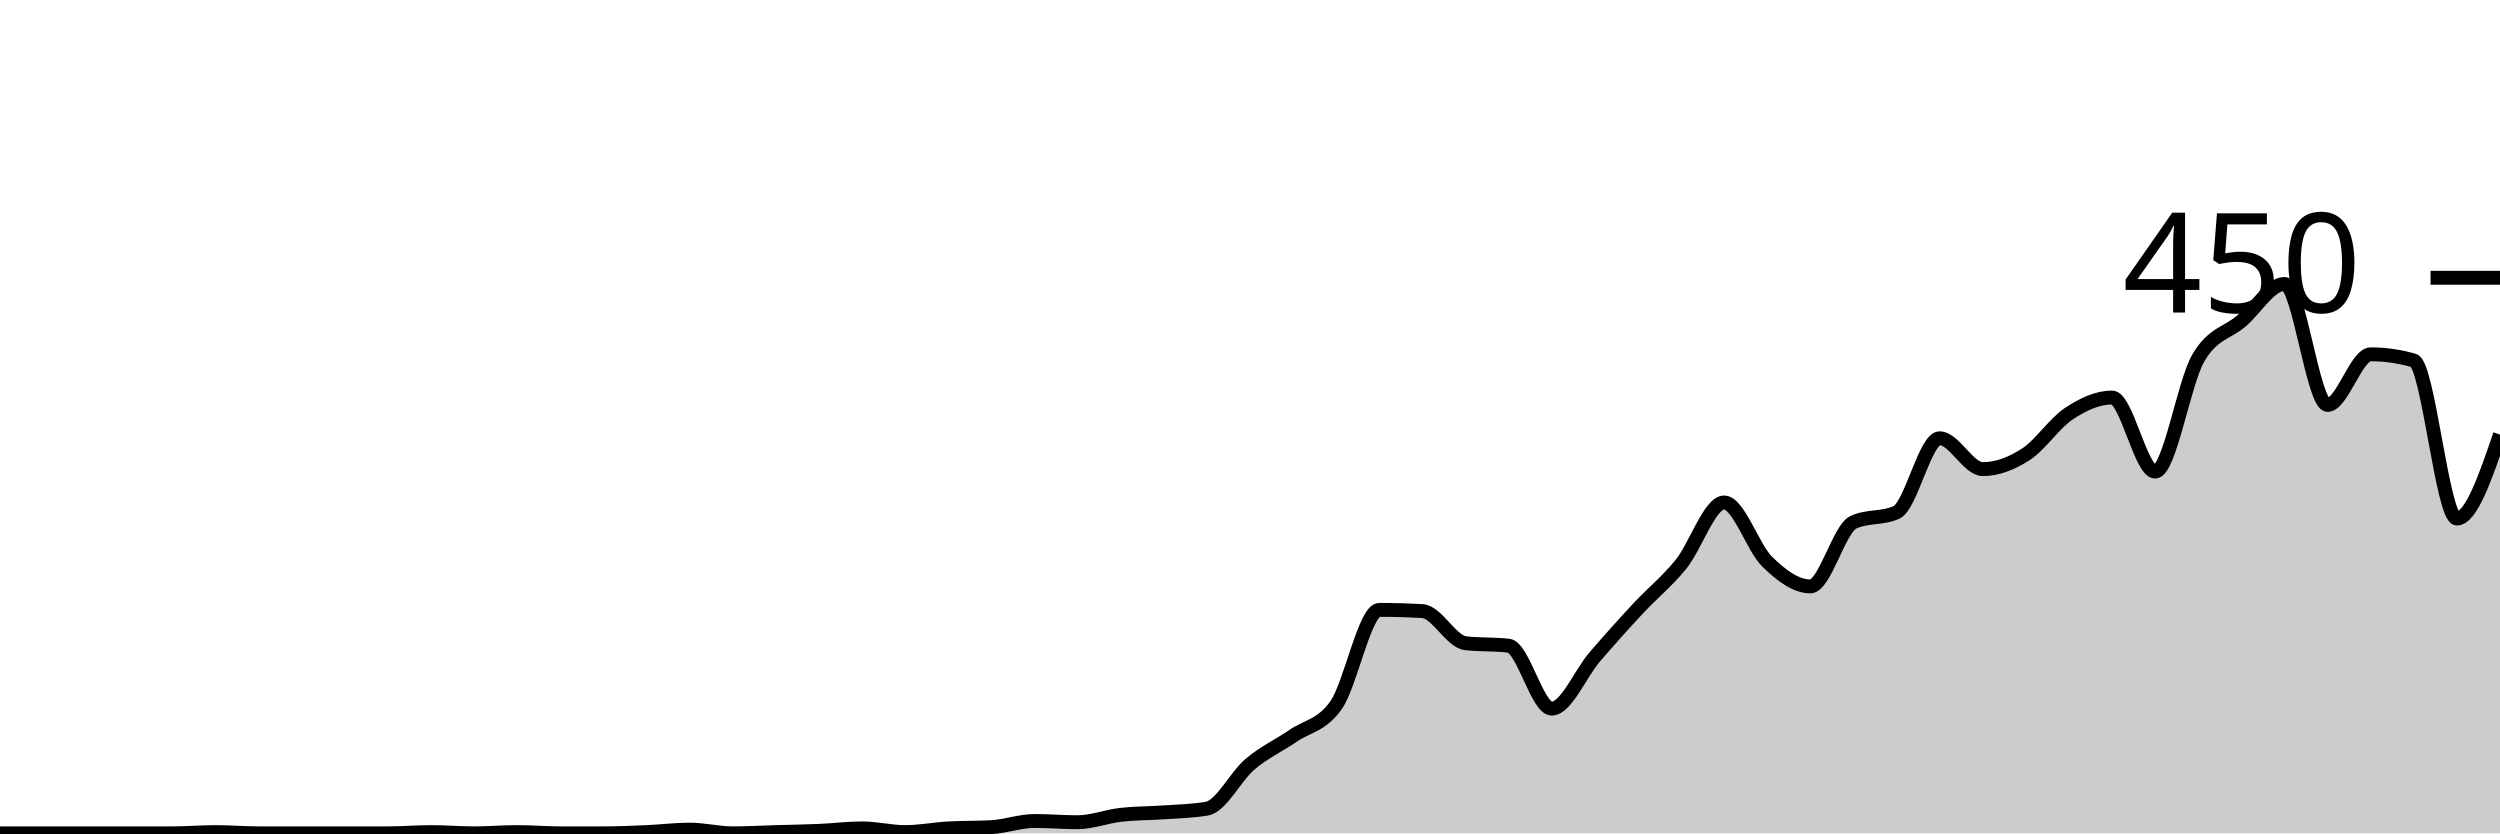
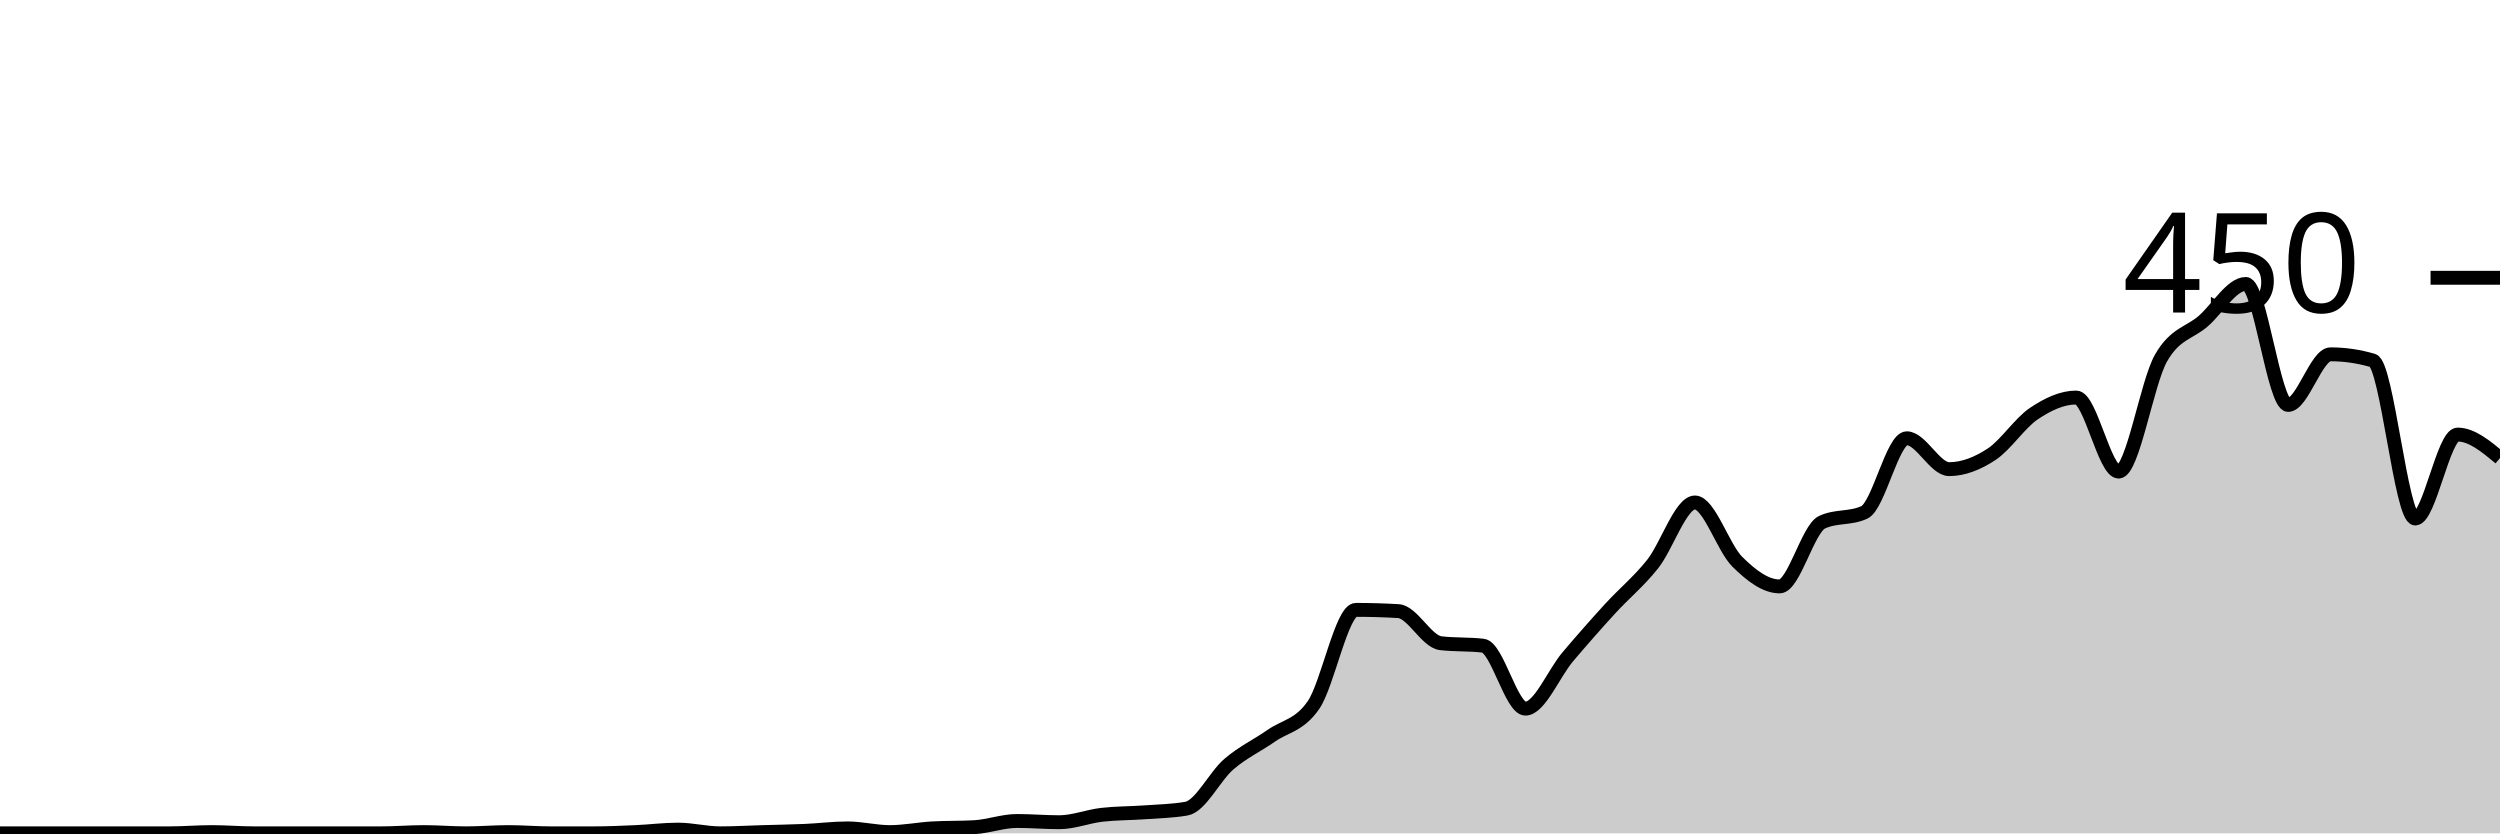
<svg xmlns="http://www.w3.org/2000/svg" viewBox="0 0 180 60">
  <g transform="translate(0,20)">
-     <path class="area" fill="rgba(0, 0, 0, 0.2)" d="M0,40C1.034,40,2.069,40,3.103,40C4.138,40,5.172,40,6.207,40C7.241,40,8.276,40,9.31,40C10.345,40,11.379,40,12.414,40C13.448,40,14.483,39.911,15.517,39.911C16.552,39.911,17.586,40,18.621,40C19.655,40,20.69,40,21.724,40C22.759,40,23.793,40,24.828,40C25.862,40,26.897,40,27.931,40C28.966,40,30,39.911,31.034,39.911C32.069,39.911,33.103,40,34.138,40C35.172,40,36.207,39.911,37.241,39.911C38.276,39.911,39.31,40,40.345,40C41.379,40,42.414,40,43.448,40C44.483,40,45.517,39.956,46.552,39.911C47.586,39.867,48.621,39.733,49.655,39.733C50.69,39.733,51.724,40,52.759,40C53.793,40,54.828,39.941,55.862,39.911C56.897,39.881,57.931,39.867,58.966,39.822C60,39.778,61.034,39.644,62.069,39.644C63.103,39.644,64.138,39.911,65.172,39.911C66.207,39.911,67.241,39.704,68.276,39.644C69.31,39.585,70.345,39.615,71.379,39.556C72.414,39.496,73.448,39.111,74.483,39.111C75.517,39.111,76.552,39.2,77.586,39.2C78.621,39.2,79.655,38.785,80.69,38.667C81.724,38.548,82.759,38.563,83.793,38.489C84.828,38.415,85.862,38.4,86.897,38.222C87.931,38.044,88.966,35.896,90,35.022C91.034,34.148,92.069,33.689,93.103,32.978C94.138,32.267,95.172,32.237,96.207,30.756C97.241,29.274,98.276,23.911,99.31,23.911C100.345,23.911,101.379,23.941,102.414,24C103.448,24.059,104.483,26.193,105.517,26.311C106.552,26.43,107.586,26.37,108.621,26.489C109.655,26.607,110.69,31.022,111.724,31.022C112.759,31.022,113.793,28.489,114.828,27.289C115.862,26.089,116.897,24.933,117.931,23.822C118.966,22.711,120,21.896,121.034,20.622C122.069,19.348,123.103,16.178,124.138,16.178C125.172,16.178,126.207,19.437,127.241,20.444C128.276,21.452,129.31,22.222,130.345,22.222C131.379,22.222,132.414,18.074,133.448,17.6C134.483,17.126,135.517,17.363,136.552,16.889C137.586,16.415,138.621,11.556,139.655,11.556C140.69,11.556,141.724,13.778,142.759,13.778C143.793,13.778,144.828,13.378,145.862,12.711C146.897,12.044,147.931,10.459,148.966,9.778C150,9.096,151.034,8.622,152.069,8.622C153.103,8.622,154.138,13.956,155.172,13.956C156.207,13.956,157.241,7.556,158.276,5.778C159.31,4,160.345,4,161.379,3.111C162.414,2.222,163.448,0.444,164.483,0.444C165.517,0.444,166.552,9.156,167.586,9.156C168.621,9.156,169.655,5.511,170.69,5.511C171.724,5.511,172.759,5.659,173.793,5.956C174.828,6.252,175.862,17.333,176.897,17.333C177.931,17.333,178.966,14.311,180,11.289L180,40C178.966,40,177.931,40,176.897,40C175.862,40,174.828,40,173.793,40C172.759,40,171.724,40,170.69,40C169.655,40,168.621,40,167.586,40C166.552,40,165.517,40,164.483,40C163.448,40,162.414,40,161.379,40C160.345,40,159.31,40,158.276,40C157.241,40,156.207,40,155.172,40C154.138,40,153.103,40,152.069,40C151.034,40,150,40,148.966,40C147.931,40,146.897,40,145.862,40C144.828,40,143.793,40,142.759,40C141.724,40,140.69,40,139.655,40C138.621,40,137.586,40,136.552,40C135.517,40,134.483,40,133.448,40C132.414,40,131.379,40,130.345,40C129.31,40,128.276,40,127.241,40C126.207,40,125.172,40,124.138,40C123.103,40,122.069,40,121.034,40C120,40,118.966,40,117.931,40C116.897,40,115.862,40,114.828,40C113.793,40,112.759,40,111.724,40C110.69,40,109.655,40,108.621,40C107.586,40,106.552,40,105.517,40C104.483,40,103.448,40,102.414,40C101.379,40,100.345,40,99.31,40C98.276,40,97.241,40,96.207,40C95.172,40,94.138,40,93.103,40C92.069,40,91.034,40,90,40C88.966,40,87.931,40,86.897,40C85.862,40,84.828,40,83.793,40C82.759,40,81.724,40,80.69,40C79.655,40,78.621,40,77.586,40C76.552,40,75.517,40,74.483,40C73.448,40,72.414,40,71.379,40C70.345,40,69.31,40,68.276,40C67.241,40,66.207,40,65.172,40C64.138,40,63.103,40,62.069,40C61.034,40,60,40,58.966,40C57.931,40,56.897,40,55.862,40C54.828,40,53.793,40,52.759,40C51.724,40,50.69,40,49.655,40C48.621,40,47.586,40,46.552,40C45.517,40,44.483,40,43.448,40C42.414,40,41.379,40,40.345,40C39.31,40,38.276,40,37.241,40C36.207,40,35.172,40,34.138,40C33.103,40,32.069,40,31.034,40C30,40,28.966,40,27.931,40C26.897,40,25.862,40,24.828,40C23.793,40,22.759,40,21.724,40C20.69,40,19.655,40,18.621,40C17.586,40,16.552,40,15.517,40C14.483,40,13.448,40,12.414,40C11.379,40,10.345,40,9.31,40C8.276,40,7.241,40,6.207,40C5.172,40,4.138,40,3.103,40C2.069,40,1.034,40,0,40Z" />
-     <path class="line" stroke="black" fill="none" d="M0,40C1.034,40,2.069,40,3.103,40C4.138,40,5.172,40,6.207,40C7.241,40,8.276,40,9.31,40C10.345,40,11.379,40,12.414,40C13.448,40,14.483,39.911,15.517,39.911C16.552,39.911,17.586,40,18.621,40C19.655,40,20.69,40,21.724,40C22.759,40,23.793,40,24.828,40C25.862,40,26.897,40,27.931,40C28.966,40,30,39.911,31.034,39.911C32.069,39.911,33.103,40,34.138,40C35.172,40,36.207,39.911,37.241,39.911C38.276,39.911,39.31,40,40.345,40C41.379,40,42.414,40,43.448,40C44.483,40,45.517,39.956,46.552,39.911C47.586,39.867,48.621,39.733,49.655,39.733C50.69,39.733,51.724,40,52.759,40C53.793,40,54.828,39.941,55.862,39.911C56.897,39.881,57.931,39.867,58.966,39.822C60,39.778,61.034,39.644,62.069,39.644C63.103,39.644,64.138,39.911,65.172,39.911C66.207,39.911,67.241,39.704,68.276,39.644C69.31,39.585,70.345,39.615,71.379,39.556C72.414,39.496,73.448,39.111,74.483,39.111C75.517,39.111,76.552,39.2,77.586,39.2C78.621,39.2,79.655,38.785,80.69,38.667C81.724,38.548,82.759,38.563,83.793,38.489C84.828,38.415,85.862,38.4,86.897,38.222C87.931,38.044,88.966,35.896,90,35.022C91.034,34.148,92.069,33.689,93.103,32.978C94.138,32.267,95.172,32.237,96.207,30.756C97.241,29.274,98.276,23.911,99.31,23.911C100.345,23.911,101.379,23.941,102.414,24C103.448,24.059,104.483,26.193,105.517,26.311C106.552,26.43,107.586,26.37,108.621,26.489C109.655,26.607,110.69,31.022,111.724,31.022C112.759,31.022,113.793,28.489,114.828,27.289C115.862,26.089,116.897,24.933,117.931,23.822C118.966,22.711,120,21.896,121.034,20.622C122.069,19.348,123.103,16.178,124.138,16.178C125.172,16.178,126.207,19.437,127.241,20.444C128.276,21.452,129.31,22.222,130.345,22.222C131.379,22.222,132.414,18.074,133.448,17.6C134.483,17.126,135.517,17.363,136.552,16.889C137.586,16.415,138.621,11.556,139.655,11.556C140.69,11.556,141.724,13.778,142.759,13.778C143.793,13.778,144.828,13.378,145.862,12.711C146.897,12.044,147.931,10.459,148.966,9.778C150,9.096,151.034,8.622,152.069,8.622C153.103,8.622,154.138,13.956,155.172,13.956C156.207,13.956,157.241,7.556,158.276,5.778C159.31,4,160.345,4,161.379,3.111C162.414,2.222,163.448,0.444,164.483,0.444C165.517,0.444,166.552,9.156,167.586,9.156C168.621,9.156,169.655,5.511,170.69,5.511C171.724,5.511,172.759,5.659,173.793,5.956C174.828,6.252,175.862,17.333,176.897,17.333C177.931,17.333,178.966,14.311,180,11.289" />
+     <path class="area" fill="rgba(0, 0, 0, 0.2)" d="M0,40C1.017,40,2.034,40,3.051,40C4.068,40,5.085,40,6.102,40C7.119,40,8.136,40,9.153,40C10.169,40,11.186,40,12.203,40C13.22,40,14.237,39.911,15.254,39.911C16.271,39.911,17.288,40,18.305,40C19.322,40,20.339,40,21.356,40C22.373,40,23.39,40,24.407,40C25.424,40,26.441,40,27.458,40C28.475,40,29.492,39.911,30.508,39.911C31.525,39.911,32.542,40,33.559,40C34.576,40,35.593,39.911,36.61,39.911C37.627,39.911,38.644,40,39.661,40C40.678,40,41.695,40,42.712,40C43.729,40,44.746,39.956,45.763,39.911C46.78,39.867,47.797,39.733,48.814,39.733C49.831,39.733,50.847,40,51.864,40C52.881,40,53.898,39.941,54.915,39.911C55.932,39.881,56.949,39.867,57.966,39.822C58.983,39.778,60,39.644,61.017,39.644C62.034,39.644,63.051,39.911,64.068,39.911C65.085,39.911,66.102,39.704,67.119,39.644C68.136,39.585,69.153,39.615,70.169,39.556C71.186,39.496,72.203,39.111,73.22,39.111C74.237,39.111,75.254,39.2,76.271,39.2C77.288,39.2,78.305,38.785,79.322,38.667C80.339,38.548,81.356,38.563,82.373,38.489C83.39,38.415,84.407,38.4,85.424,38.222C86.441,38.044,87.458,35.896,88.475,35.022C89.492,34.148,90.508,33.689,91.525,32.978C92.542,32.267,93.559,32.237,94.576,30.756C95.593,29.274,96.61,23.911,97.627,23.911C98.644,23.911,99.661,23.941,100.678,24C101.695,24.059,102.712,26.193,103.729,26.311C104.746,26.43,105.763,26.37,106.78,26.489C107.797,26.607,108.814,31.022,109.831,31.022C110.847,31.022,111.864,28.489,112.881,27.289C113.898,26.089,114.915,24.933,115.932,23.822C116.949,22.711,117.966,21.896,118.983,20.622C120,19.348,121.017,16.178,122.034,16.178C123.051,16.178,124.068,19.437,125.085,20.444C126.102,21.452,127.119,22.222,128.136,22.222C129.153,22.222,130.169,18.074,131.186,17.6C132.203,17.126,133.22,17.363,134.237,16.889C135.254,16.415,136.271,11.556,137.288,11.556C138.305,11.556,139.322,13.778,140.339,13.778C141.356,13.778,142.373,13.378,143.39,12.711C144.407,12.044,145.424,10.459,146.441,9.778C147.458,9.096,148.475,8.622,149.492,8.622C150.508,8.622,151.525,13.956,152.542,13.956C153.559,13.956,154.576,7.556,155.593,5.778C156.61,4,157.627,4,158.644,3.111C159.661,2.222,160.678,0.444,161.695,0.444C162.712,0.444,163.729,9.156,164.746,9.156C165.763,9.156,166.78,5.511,167.797,5.511C168.814,5.511,169.831,5.659,170.847,5.956C171.864,6.252,172.881,17.333,173.898,17.333C174.915,17.333,175.932,11.289,176.949,11.289C177.966,11.289,178.983,12.133,180,12.978L180,40C178.983,40,177.966,40,176.949,40C175.932,40,174.915,40,173.898,40C172.881,40,171.864,40,170.847,40C169.831,40,168.814,40,167.797,40C166.78,40,165.763,40,164.746,40C163.729,40,162.712,40,161.695,40C160.678,40,159.661,40,158.644,40C157.627,40,156.61,40,155.593,40C154.576,40,153.559,40,152.542,40C151.525,40,150.508,40,149.492,40C148.475,40,147.458,40,146.441,40C145.424,40,144.407,40,143.39,40C142.373,40,141.356,40,140.339,40C139.322,40,138.305,40,137.288,40C136.271,40,135.254,40,134.237,40C133.22,40,132.203,40,131.186,40C130.169,40,129.153,40,128.136,40C127.119,40,126.102,40,125.085,40C124.068,40,123.051,40,122.034,40C121.017,40,120,40,118.983,40C117.966,40,116.949,40,115.932,40C114.915,40,113.898,40,112.881,40C111.864,40,110.847,40,109.831,40C108.814,40,107.797,40,106.78,40C105.763,40,104.746,40,103.729,40C102.712,40,101.695,40,100.678,40C99.661,40,98.644,40,97.627,40C96.61,40,95.593,40,94.576,40C93.559,40,92.542,40,91.525,40C90.508,40,89.492,40,88.475,40C87.458,40,86.441,40,85.424,40C84.407,40,83.39,40,82.373,40C81.356,40,80.339,40,79.322,40C78.305,40,77.288,40,76.271,40C75.254,40,74.237,40,73.22,40C72.203,40,71.186,40,70.169,40C69.153,40,68.136,40,67.119,40C66.102,40,65.085,40,64.068,40C63.051,40,62.034,40,61.017,40C60,40,58.983,40,57.966,40C56.949,40,55.932,40,54.915,40C53.898,40,52.881,40,51.864,40C50.847,40,49.831,40,48.814,40C47.797,40,46.78,40,45.763,40C44.746,40,43.729,40,42.712,40C41.695,40,40.678,40,39.661,40C38.644,40,37.627,40,36.61,40C35.593,40,34.576,40,33.559,40C32.542,40,31.525,40,30.508,40C29.492,40,28.475,40,27.458,40C26.441,40,25.424,40,24.407,40C23.39,40,22.373,40,21.356,40C20.339,40,19.322,40,18.305,40C17.288,40,16.271,40,15.254,40C14.237,40,13.22,40,12.203,40C11.186,40,10.169,40,9.153,40C8.136,40,7.119,40,6.102,40C5.085,40,4.068,40,3.051,40C2.034,40,1.017,40,0,40Z" />
+     <path class="line" stroke="black" fill="none" d="M0,40C1.017,40,2.034,40,3.051,40C4.068,40,5.085,40,6.102,40C7.119,40,8.136,40,9.153,40C10.169,40,11.186,40,12.203,40C13.22,40,14.237,39.911,15.254,39.911C16.271,39.911,17.288,40,18.305,40C19.322,40,20.339,40,21.356,40C22.373,40,23.39,40,24.407,40C25.424,40,26.441,40,27.458,40C28.475,40,29.492,39.911,30.508,39.911C31.525,39.911,32.542,40,33.559,40C34.576,40,35.593,39.911,36.61,39.911C37.627,39.911,38.644,40,39.661,40C40.678,40,41.695,40,42.712,40C43.729,40,44.746,39.956,45.763,39.911C46.78,39.867,47.797,39.733,48.814,39.733C49.831,39.733,50.847,40,51.864,40C52.881,40,53.898,39.941,54.915,39.911C55.932,39.881,56.949,39.867,57.966,39.822C58.983,39.778,60,39.644,61.017,39.644C62.034,39.644,63.051,39.911,64.068,39.911C65.085,39.911,66.102,39.704,67.119,39.644C68.136,39.585,69.153,39.615,70.169,39.556C71.186,39.496,72.203,39.111,73.22,39.111C74.237,39.111,75.254,39.2,76.271,39.2C77.288,39.2,78.305,38.785,79.322,38.667C80.339,38.548,81.356,38.563,82.373,38.489C83.39,38.415,84.407,38.4,85.424,38.222C86.441,38.044,87.458,35.896,88.475,35.022C89.492,34.148,90.508,33.689,91.525,32.978C92.542,32.267,93.559,32.237,94.576,30.756C95.593,29.274,96.61,23.911,97.627,23.911C98.644,23.911,99.661,23.941,100.678,24C101.695,24.059,102.712,26.193,103.729,26.311C104.746,26.43,105.763,26.37,106.78,26.489C107.797,26.607,108.814,31.022,109.831,31.022C110.847,31.022,111.864,28.489,112.881,27.289C113.898,26.089,114.915,24.933,115.932,23.822C116.949,22.711,117.966,21.896,118.983,20.622C120,19.348,121.017,16.178,122.034,16.178C123.051,16.178,124.068,19.437,125.085,20.444C126.102,21.452,127.119,22.222,128.136,22.222C129.153,22.222,130.169,18.074,131.186,17.6C132.203,17.126,133.22,17.363,134.237,16.889C135.254,16.415,136.271,11.556,137.288,11.556C138.305,11.556,139.322,13.778,140.339,13.778C141.356,13.778,142.373,13.378,143.39,12.711C144.407,12.044,145.424,10.459,146.441,9.778C147.458,9.096,148.475,8.622,149.492,8.622C150.508,8.622,151.525,13.956,152.542,13.956C153.559,13.956,154.576,7.556,155.593,5.778C156.61,4,157.627,4,158.644,3.111C159.661,2.222,160.678,0.444,161.695,0.444C162.712,0.444,163.729,9.156,164.746,9.156C165.763,9.156,166.78,5.511,167.797,5.511C168.814,5.511,169.831,5.659,170.847,5.956C171.864,6.252,172.881,17.333,173.898,17.333C174.915,17.333,175.932,11.289,176.949,11.289C177.966,11.289,178.983,12.133,180,12.978" />
    <path class="axis-ceiling" stroke-width="1" stroke="black" fill="none" d="M175,0L180,0" />
    <text class="axis-ceiling-label" font-family="sans-serif" text-anchor="end" font-size="10px" x="170" y="2.5">450</text>
  </g>
</svg>
